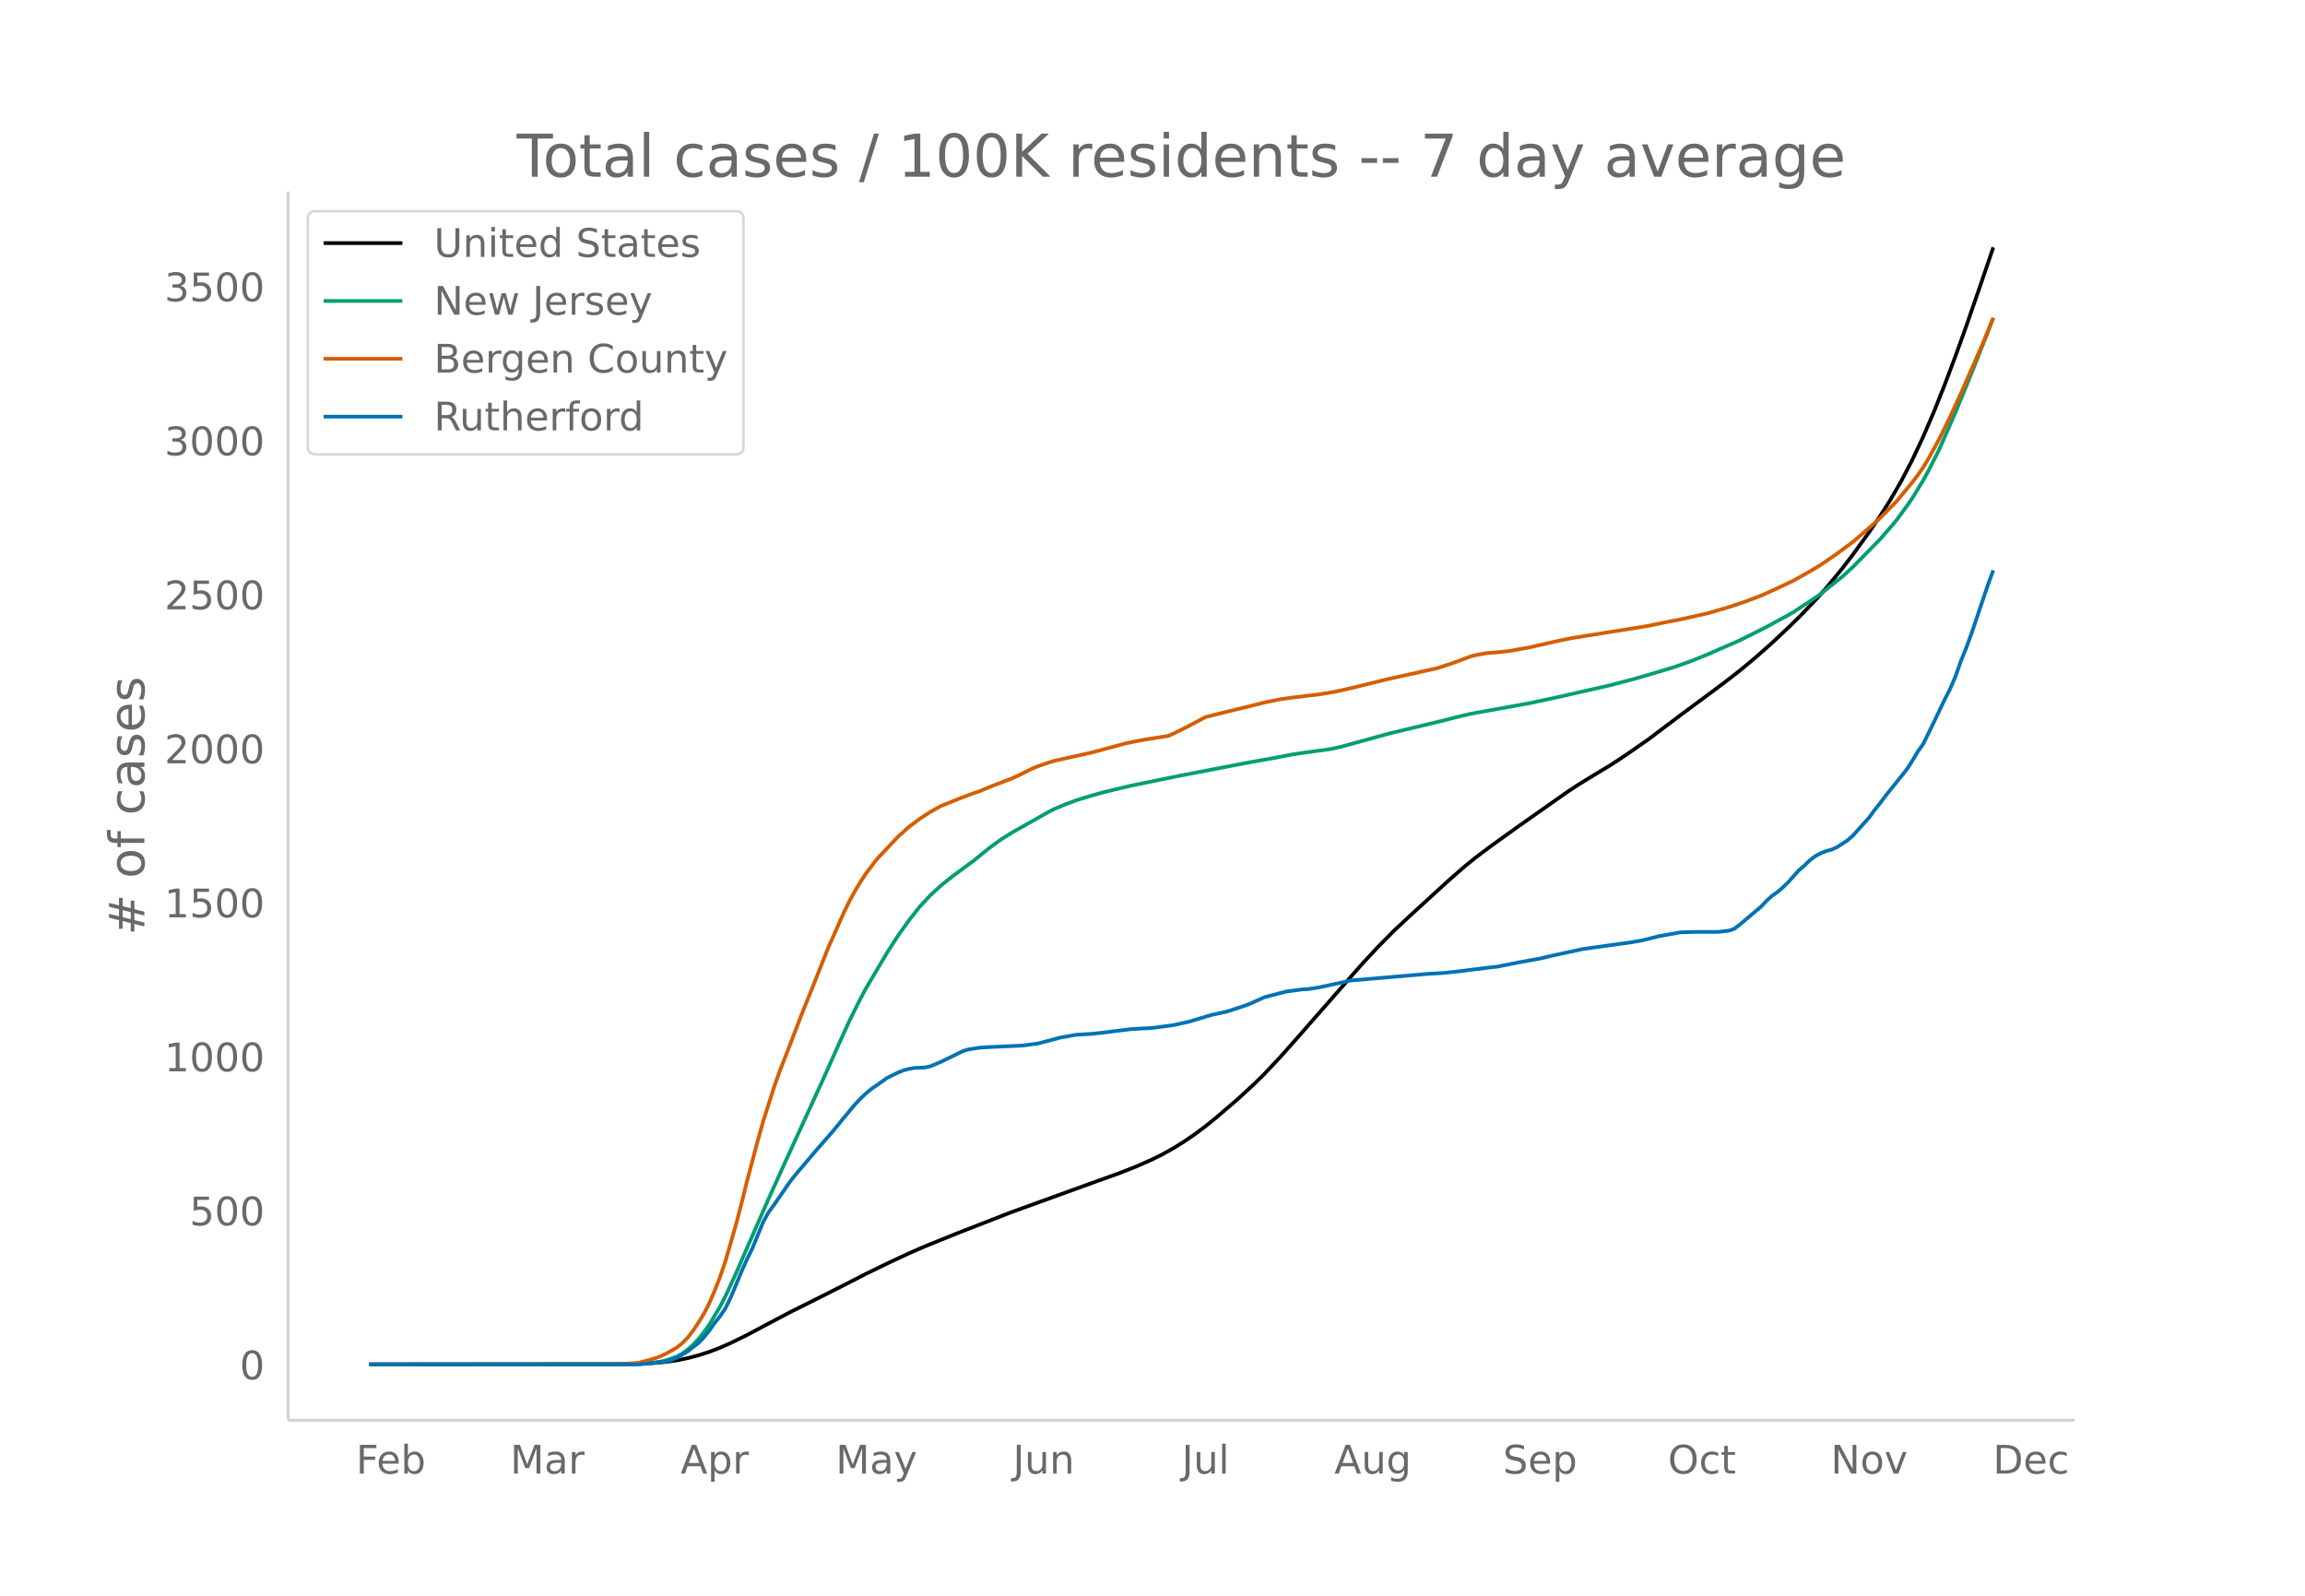
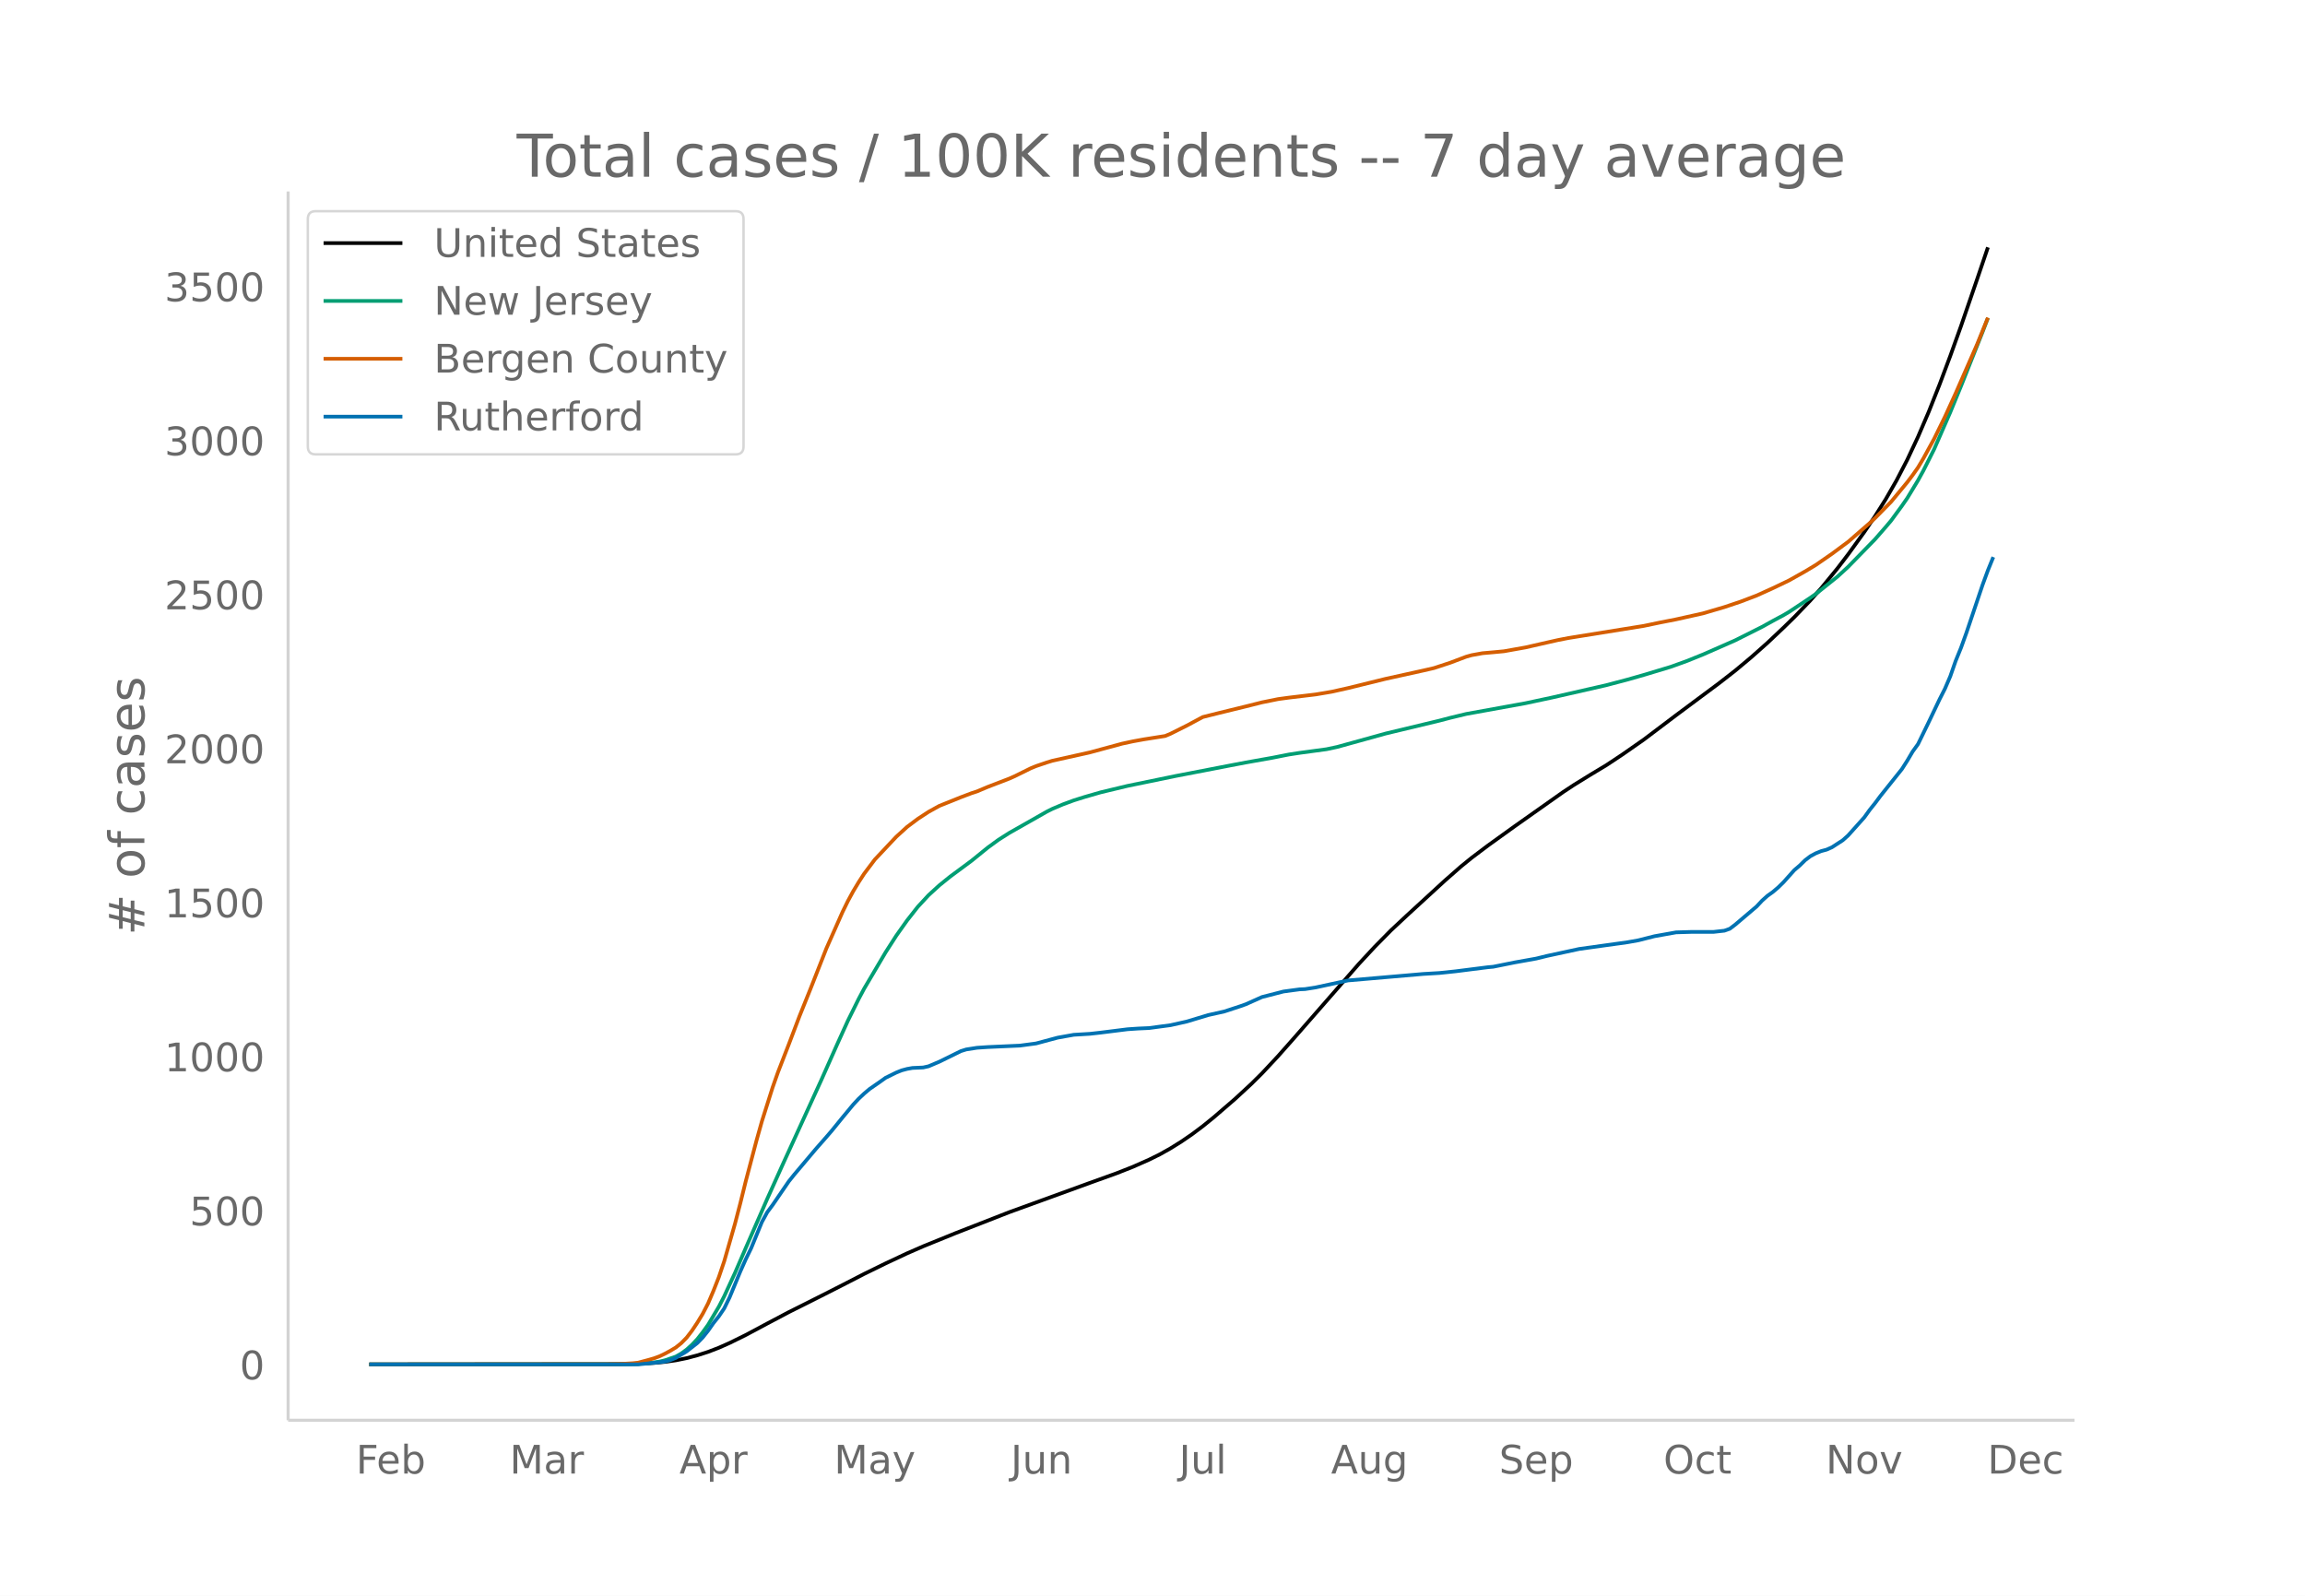
<svg xmlns="http://www.w3.org/2000/svg" xmlns:xlink="http://www.w3.org/1999/xlink" height="864" viewBox="0 0 936 648" width="1248">
  <defs>
    <style>*{stroke-linecap:butt;stroke-linejoin:round}</style>
  </defs>
  <g id="figure_1">
    <path d="M0 648h936V0H0z" fill="#fff" id="patch_1" />
    <g id="axes_1">
      <path d="M117 576.72h725.4V77.76H117z" fill="none" id="patch_2" />
-       <path clip-path="url(#p6d1fd28b8c)" d="M149.973 554.04l100.78-.092 8.764-.171 6.572-.338 4.382-.426 4.382-.622 4.382-.887 4.381-1.154 4.382-1.397 4.382-1.677 4.382-1.942 6.572-3.228 8.764-4.663 8.763-4.62 13.146-6.574 8.763-4.432 8.764-4.5 8.763-4.276 8.764-4.096 6.572-2.858 13.146-5.325 21.908-8.532 32.863-11.902 10.955-3.935 6.573-2.584 6.572-2.898 4.382-2.161 4.382-2.453 4.381-2.726 4.382-2.991 4.382-3.274 4.382-3.54 8.763-7.532 6.573-6.052 4.382-4.324 6.572-7.015 6.573-7.406 26.29-29.987 6.573-7.048 6.573-6.644 6.572-6.122 15.337-14.022 6.572-5.75 4.382-3.546 6.573-4.94 10.954-7.861 19.718-13.879 4.382-2.88 6.572-4.051 6.573-3.936 6.573-4.342 8.763-6.09 13.145-9.903 8.764-6.502 8.763-6.501 6.573-5.1 6.573-5.475 6.572-5.817 6.573-6.188 4.382-4.267 6.572-6.817 4.382-4.926 6.573-7.994 4.381-5.713 6.573-9.07 4.382-6.43 4.382-6.93 4.381-7.6 4.382-8.41 4.382-9.324 4.382-10.19 4.381-11.003 4.382-11.648 4.382-12.163 6.573-19.046 4.381-12.882h0" fill="none" stroke="#000" stroke-linecap="round" stroke-width="1.5" id="line2d_1" />
-       <path clip-path="url(#p6d1fd28b8c)" d="M149.973 554.04l105.162-.09 4.382-.131 4.381-.313 4.382-.622 2.191-.536 4.382-1.485 2.19-1.234 2.192-1.597 2.19-1.97 2.191-2.309 2.191-2.774 2.191-3.022 4.382-7.357 2.19-4.238 4.382-9.48 4.382-10.094 8.764-19.984 6.572-14.535 15.337-33.45 6.572-14.733 4.382-9.624 4.382-8.822 2.19-4.104 8.764-14.798 4.382-6.803 4.382-6.158 4.381-5.559 4.382-4.72 4.382-3.988 4.382-3.524 8.763-6.472 6.573-5.316 4.382-3.185 4.381-2.777 15.336-8.67 2.191-1.095 4.382-1.853 4.382-1.61 4.382-1.374 6.572-1.89 10.955-2.619 19.718-4.043 21.908-4.214 6.573-1.248 10.954-1.943 6.573-1.292 4.382-.672 10.954-1.474 4.382-.93 6.573-1.813 13.145-3.628 21.909-5.24 4.381-1.145 6.573-1.579 24.1-4.348 10.954-2.336 21.909-4.974 8.763-2.303 6.573-1.868 10.954-3.29 6.573-2.359 6.573-2.646 13.145-5.753 10.954-5.48 4.382-2.418 4.382-2.344 2.19-1.285 8.764-5.795 2.191-1.534 8.764-6.976 4.381-4.01 10.955-11.187 4.382-5.016 2.19-2.587 4.382-5.967 2.191-3.15 4.382-7.21 2.19-3.977 4.382-8.682 6.573-15.01 4.382-10.627 8.763-21.952 2.191-5.702h0" fill="none" stroke="#009e73" stroke-linecap="round" stroke-width="1.5" id="line2d_2" />
-       <path clip-path="url(#p6d1fd28b8c)" d="M149.973 554.04l96.398-.088 6.573-.134 4.382-.255 2.19-.234 4.382-1.167 2.191-.635 2.191-.815 2.191-1.05 2.19-1.183 2.192-1.315 2.19-1.742 2.192-2.23 2.19-2.828 2.191-3.282 2.191-3.59 2.191-4.233 2.191-5.127 2.19-5.545 2.192-6.443 4.381-15.22 2.191-8.395 2.191-8.863 4.382-16.531 2.19-7.786 4.383-13.8 2.19-6.19 4.382-11.247 4.382-11.503 4.382-10.841 6.572-16.651 4.382-9.853 2.191-4.936 2.19-4.458 2.192-4.012 2.19-3.632 2.192-3.374 4.381-5.804 6.573-6.966 2.19-2.317 4.383-3.974 4.381-3.276 4.382-2.856 4.382-2.417 8.763-3.51 4.382-1.652 2.191-.705 4.382-1.842 8.763-3.351 2.191-.968 6.573-3.236 2.19-.897 4.382-1.477 2.191-.677 15.336-3.408 13.146-3.543 4.382-.94 4.381-.796 8.764-1.376 2.19-.922 6.573-3.276 6.573-3.506 6.573-1.64 10.954-2.667 6.573-1.647 6.572-1.324 4.382-.594 10.954-1.304 6.573-1.106 6.573-1.468 15.336-3.761 15.336-3.368 4.382-1.006 6.572-2.157 6.573-2.47 2.19-.608 4.383-.79 4.381-.38 4.382-.411 8.764-1.557 8.763-1.991 4.382-.984 4.382-.857 30.672-4.909 6.573-1.37 6.572-1.28 10.955-2.433 8.763-2.565 6.573-2.198 6.572-2.5 6.573-2.967 6.573-3.134 6.572-3.684 4.382-2.624 6.573-4.532 6.572-4.85 8.764-7.594 2.19-2.026 6.573-6.653 6.573-7.926 2.191-2.896 2.19-3.092 2.192-3.673 4.381-7.98 4.382-8.913 4.382-9.559 8.764-19.944L809.427 129h0" fill="none" stroke="#d55e00" stroke-linecap="round" stroke-width="1.5" id="line2d_3" />
-       <path clip-path="url(#p6d1fd28b8c)" d="M149.973 554.04h109.544l8.763-.879 2.191-.293 2.19-.585 2.192-.879 4.382-2.636 4.381-3.417 2.191-2.245 2.191-2.734 2.191-3.124 2.19-2.733 2.192-3.222 2.19-4.49 4.382-10.545 2.191-4.88 2.191-4.492 4.382-10.641 2.19-4.003 2.192-2.929 6.572-9.567 2.191-2.733 4.382-5.175 4.382-5.174 4.381-4.979 2.191-2.538 4.382-5.37 4.382-5.271 2.19-2.344 2.192-2.05 2.19-1.855 4.382-3.026 2.191-1.562 4.382-2.148 2.19-.878 2.192-.586 2.19-.39 4.382-.196 2.191-.488 4.382-1.855 8.763-4.296 2.191-.683 4.382-.683 4.382-.293 13.145-.586 6.573-.879 8.763-2.343 6.573-1.171 6.572-.39 4.382-.489 10.955-1.367 4.381-.293 4.382-.195 8.764-1.171 6.572-1.465 8.764-2.636 6.572-1.464 6.573-2.148 2.191-.78 6.573-2.93 8.763-2.245 6.573-.879 2.19-.097 4.382-.684 13.146-2.83 30.672-2.637 6.573-.39 6.572-.684 13.146-1.66 2.19-.195 4.382-.878 4.382-.879 8.763-1.562 4.382-1.074 13.145-2.831 19.718-2.734 4.382-.78 6.573-1.66 8.763-1.562 6.573-.195h8.763l4.382-.489 2.191-.78 2.191-1.66 8.763-7.42 2.191-2.343 2.191-1.952 2.191-1.562 2.191-1.855 2.19-2.148 4.383-4.882 2.19-1.854 2.191-2.148 2.191-1.66 2.191-1.171 2.191-.879 2.19-.586 2.192-.976 4.382-2.831 2.19-1.953 6.573-7.322 2.19-3.026 2.192-2.734 2.19-2.929 8.764-10.934 2.191-3.417 2.191-3.71 2.19-3.026 4.383-8.982 4.381-9.176 2.191-4.296 2.191-5.077 2.191-6.248 2.19-5.37 2.192-6.052 6.572-19.428 2.191-5.955h0" fill="none" stroke="#0072b2" stroke-linecap="round" stroke-width="1.5" id="line2d_4" />
+       <path clip-path="url(#pdb4213cdde)" d="M149.973 554.04l100.446-.092 8.735-.171 6.55-.338 4.368-.426 4.367-.622 4.368-.887 4.367-1.154 4.367-1.397 4.367-1.677 4.368-1.942 6.55-3.228 8.735-4.663 8.734-4.62 13.102-6.574 8.735-4.432 8.734-4.5 8.735-4.276 8.734-4.096 6.551-2.858 13.102-5.325 21.836-8.532 32.754-11.902 10.919-3.935 6.55-2.584 6.551-2.898 4.368-2.161 4.367-2.453 4.367-2.726 4.367-2.991 4.367-3.274 4.368-3.54 8.734-7.532 6.551-6.052 4.367-4.324 6.551-7.015 6.551-7.406 26.204-29.987 6.55-7.048 6.551-6.644 6.551-6.122 15.286-14.022 6.55-5.75 4.368-3.546 6.55-4.94 10.919-7.861 19.652-13.879 4.368-2.88 6.55-4.051 6.551-3.936 6.551-4.342 8.735-6.09 13.101-9.903 8.735-6.502 8.734-6.501 6.551-5.1 6.551-5.475 6.551-5.817 6.55-6.188 4.368-4.267 6.551-6.817 4.367-4.926 6.551-7.994 4.367-5.713 6.551-9.07 4.368-6.43 4.367-6.93 4.367-7.6 4.367-8.41 4.368-9.324 4.367-10.19 4.367-11.003 4.367-11.648 4.368-12.163 6.55-19.046 4.368-12.882h0" fill="none" stroke="#000" stroke-linecap="round" stroke-width="1.5" id="line2d_1" />
+       <path clip-path="url(#pdb4213cdde)" d="M149.973 554.04l104.814-.09 4.367-.131 4.367-.313 4.367-.622 2.184-.536 4.367-1.485 2.184-1.234 2.184-1.597 2.183-1.97 2.184-2.309 2.183-2.774 2.184-3.022 4.367-7.357 2.184-4.238 4.367-9.48 4.367-10.094 8.735-19.984 6.55-14.535 15.286-33.45 6.551-14.733 4.367-9.624 4.368-8.822 2.183-4.104 8.735-14.798 4.367-6.803 4.367-6.158 4.367-5.559 4.368-4.72 4.367-3.988 4.367-3.524 8.735-6.472 6.55-5.316 4.368-3.185 4.367-2.777 15.285-8.67 2.184-1.095 4.367-1.853 4.368-1.61 4.367-1.374 6.55-1.89 10.919-2.619 19.652-4.043 21.837-4.214 6.55-1.248 10.919-1.943 6.55-1.292 4.368-.672 10.918-1.474 4.367-.93 6.551-1.813 13.102-3.628 21.836-5.24 4.367-1.145 6.551-1.579 24.02-4.348 10.918-2.336 21.836-4.974 8.735-2.303 6.55-1.868 10.919-3.29 6.55-2.359 6.552-2.646 13.101-5.753 10.918-5.48 4.368-2.418 4.367-2.344 2.184-1.285 8.734-5.795 2.184-1.534 8.734-6.976 4.367-4.01 10.919-11.187 4.367-5.016 2.183-2.587 4.368-5.967 2.183-3.15 4.368-7.21 2.183-3.977 4.367-8.682 6.551-15.01 4.368-10.627 8.734-21.952 2.184-5.702h0" fill="none" stroke="#009e73" stroke-linecap="round" stroke-width="1.5" id="line2d_2" />
+       <path clip-path="url(#pdb4213cdde)" d="M149.973 554.04l96.08-.088 6.55-.134 4.367-.255 2.184-.234 4.367-1.167 2.184-.635 2.183-.815 2.184-1.05 2.184-1.183 2.183-1.315 2.184-1.742 2.184-2.23 2.183-2.828 2.184-3.282 2.183-3.59 2.184-4.233 2.184-5.127 2.183-5.545 2.184-6.443 4.367-15.22 2.184-8.395 2.183-8.863 4.368-16.531 2.183-7.786 4.368-13.8 2.183-6.19 4.367-11.247 4.368-11.503 4.367-10.841 6.55-16.651 4.368-9.853 2.184-4.936 2.183-4.458 2.184-4.012 2.184-3.632 2.183-3.374 4.367-5.804 6.551-6.966 2.184-2.317 4.367-3.974 4.367-3.276 4.368-2.856 4.367-2.417 8.734-3.51 4.368-1.652 2.183-.705 4.368-1.842 8.734-3.351 2.184-.968 6.55-3.236 2.184-.897 4.367-1.477 2.184-.677 15.285-3.408 13.102-3.543 4.367-.94 4.368-.796 8.734-1.376 2.184-.922 6.55-3.276 6.551-3.506 6.551-1.64 10.918-2.667 6.551-1.647 6.551-1.324 4.367-.594 10.919-1.304 6.55-1.106 6.551-1.468 15.286-3.761 15.285-3.368 4.367-1.006 6.551-2.157 6.551-2.47 2.184-.608 4.367-.79 4.367-.38 4.367-.411 8.735-1.557 8.734-1.991 4.368-.984 4.367-.857 30.57-4.909 6.552-1.37 6.55-1.28 10.919-2.433 8.734-2.565 6.55-2.198 6.552-2.5 6.55-2.967 6.552-3.134 6.55-3.684 4.368-2.624 6.55-4.532 6.551-4.85 8.735-7.594 2.184-2.026 6.55-6.653 6.551-7.926 2.184-2.896 2.184-3.092 2.183-3.673 4.367-7.98 4.368-8.913 4.367-9.559 8.734-19.944L807.244 129h0" fill="none" stroke="#d55e00" stroke-linecap="round" stroke-width="1.5" id="line2d_3" />
+       <path clip-path="url(#pdb4213cdde)" d="M149.973 554.04h109.18l8.735-.879 2.184-.293 2.184-.585 2.183-.879 4.368-2.636 4.367-3.417 2.183-2.245 2.184-2.734 2.184-3.124 2.183-2.733 2.184-3.222 2.184-4.49 4.367-10.545 2.183-4.88 2.184-4.492 4.367-10.641 2.184-4.003 2.184-2.929 6.55-9.567 2.184-2.733 4.367-5.175 4.368-5.174 4.367-4.979 2.183-2.538 4.368-5.37 4.367-5.271 2.184-2.344 2.183-2.05 2.184-1.855 4.367-3.026 2.184-1.562 4.367-2.148 2.184-.878 2.183-.586 2.184-.39 4.367-.196 2.184-.488 4.367-1.855 8.734-4.296 2.184-.683 4.367-.683 4.368-.293 13.101-.586 6.551-.879 8.735-2.343 6.55-1.171 6.551-.39 4.368-.489 10.918-1.367 4.367-.293 4.367-.195 8.735-1.171 6.55-1.465 8.735-2.636 6.551-1.464 6.55-2.148 2.184-.78 6.551-2.93 8.735-2.245 6.55-.879 2.184-.097 4.368-.684 13.101-2.83 30.571-2.637 6.551-.39 6.55-.684 13.103-1.66 2.183-.195 4.367-.878 4.368-.879 8.734-1.562 4.367-1.074 13.102-2.831 19.653-2.734 4.367-.78 6.55-1.66 8.735-1.562 6.551-.195h8.735l4.367-.489 2.184-.78 2.183-1.66 8.735-7.42 2.183-2.343 2.184-1.952 2.184-1.562 2.183-1.855 2.184-2.148 4.367-4.882 2.184-1.854 2.183-2.148 2.184-1.66 2.184-1.171 2.183-.879 2.184-.586 2.184-.976 4.367-2.831 2.183-1.953 6.551-7.322 2.184-3.026 2.184-2.734 2.183-2.929 8.735-10.934 2.183-3.417 2.184-3.71 2.184-3.026 4.367-8.982 4.367-9.176 2.184-4.296 2.183-5.077 2.184-6.248 2.184-5.37 2.183-6.052 6.551-19.428 2.184-5.955 2.183-5.37h0" fill="none" stroke="#0072b2" stroke-linecap="round" stroke-width="1.5" id="line2d_4" />
      <path d="M117 576.72V77.76" fill="none" stroke="#d3d3d3" stroke-linecap="square" stroke-width="1.25" id="patch_3" />
      <path d="M117 576.72h725.4" fill="none" stroke="#d3d3d3" stroke-linecap="square" stroke-width="1.25" id="patch_4" />
      <g id="matplotlib.axis_1">
        <g id="xtick_1">
-           <g transform="matrix(.16 0 0 -.16 144.574 598.378)" fill="#696969" id="text_1">
+           <g transform="matrix(.16 0 0 -.16 144.545 598.378)" fill="#696969" id="text_1">
            <defs>
              <path d="M9.813 72.906h41.89v-8.312H19.672V43.109h28.906v-8.297H19.672V0h-9.86z" id="DejaVuSans-70" />
              <path d="M56.203 29.594v-4.39H14.891q.593-9.282 5.593-14.142 5-4.859 13.938-4.859 5.172 0 10.031 1.266 4.86 1.265 9.656 3.812v-8.5Q49.266.734 44.187-.344 39.11-1.422 33.892-1.422q-13.094 0-20.735 7.61-7.64 7.625-7.64 20.625 0 13.421 7.25 21.296Q20.016 56 32.328 56q11.031 0 17.453-7.11 6.422-7.093 6.422-19.296zm-8.984 2.64q-.094 7.36-4.125 11.75-4.032 4.407-10.672 4.407-7.516 0-12.031-4.25-4.516-4.25-5.203-11.97z" id="DejaVuSans-101" />
              <path d="M48.688 27.297q0 9.906-4.079 15.547-4.078 5.64-11.203 5.64-7.14 0-11.218-5.64-4.079-5.64-4.079-15.547 0-9.906 4.078-15.547 4.079-5.64 11.22-5.64 7.124 0 11.202 5.64t4.078 15.547zM18.108 46.39q2.844 4.875 7.157 7.234Q29.594 56 35.594 56q9.968 0 16.187-7.906 6.235-7.907 6.235-20.797T51.78 6.484q-6.218-7.906-16.187-7.906-6 0-10.328 2.375-4.313 2.375-7.157 7.25V0H9.08v75.984h9.03z" id="DejaVuSans-98" />
            </defs>
            <use xlink:href="#DejaVuSans-70" />
            <use x="52.02" xlink:href="#DejaVuSans-101" />
            <use x="113.543" xlink:href="#DejaVuSans-98" />
          </g>
        </g>
        <g id="xtick_2">
-           <g transform="matrix(.16 0 0 -.16 207.178 598.378)" fill="#696969" id="text_2">
+           <g transform="matrix(.16 0 0 -.16 206.939 598.378)" fill="#696969" id="text_2">
            <defs>
              <path d="M9.813 72.906h14.703l18.593-49.61 18.703 49.61h14.704V0H66.89v64.016l-18.797-50h-9.907l-18.796 50V0H9.813z" id="DejaVuSans-77" />
              <path d="M34.281 27.484q-10.89 0-15.093-2.484-4.204-2.484-4.204-8.5 0-4.781 3.157-7.594 3.156-2.797 8.562-2.797 7.485 0 12 5.297 4.516 5.297 4.516 14.078v2zm17.922 3.72V0H43.22v8.297Q40.14 3.328 35.547.953q-4.594-2.375-11.234-2.375-8.391 0-13.36 4.719Q6 8.016 6 15.922q0 9.219 6.172 13.906 6.187 4.688 18.437 4.688h12.61v.89q0 6.203-4.078 9.594-4.078 3.39-11.453 3.39-4.688 0-9.141-1.124-4.438-1.125-8.531-3.375v8.312q4.921 1.906 9.562 2.844 4.64.953 9.031.953 11.875 0 17.735-6.156 5.86-6.14 5.86-18.64z" id="DejaVuSans-97" />
              <path d="M41.11 46.297q-1.516.875-3.297 1.281Q36.03 48 33.89 48q-7.625 0-11.703-4.953-4.079-4.953-4.079-14.234V0H9.08v54.688h9.03v-8.5q2.844 4.984 7.375 7.39Q30.031 56 36.531 56q.922 0 2.047-.125 1.125-.11 2.484-.36z" id="DejaVuSans-114" />
            </defs>
            <use xlink:href="#DejaVuSans-77" />
            <use x="86.279" xlink:href="#DejaVuSans-97" />
            <use x="147.559" xlink:href="#DejaVuSans-114" />
          </g>
        </g>
        <g id="xtick_3">
-           <g transform="matrix(.16 0 0 -.16 276.349 598.378)" fill="#696969" id="text_3">
+           <g transform="matrix(.16 0 0 -.16 275.885 598.378)" fill="#696969" id="text_3">
            <defs>
              <path d="M34.188 63.188L20.797 26.906h26.812zm-5.579 9.718h11.188L67.578 0h-10.25l-6.64 18.703h-32.86L11.188 0H.78z" id="DejaVuSans-65" />
              <path d="M18.11 8.203v-29H9.077v75.484h9.031v-8.296q2.844 4.875 7.157 7.234Q29.594 56 35.594 56q9.968 0 16.187-7.906 6.235-7.907 6.235-20.797T51.78 6.484q-6.218-7.906-16.187-7.906-6 0-10.328 2.375-4.313 2.375-7.157 7.25zm30.578 19.094q0 9.906-4.079 15.547-4.078 5.64-11.203 5.64-7.14 0-11.218-5.64-4.079-5.64-4.079-15.547 0-9.906 4.078-15.547 4.079-5.64 11.22-5.64 7.124 0 11.202 5.64t4.078 15.547z" id="DejaVuSans-112" />
            </defs>
            <use xlink:href="#DejaVuSans-65" />
            <use x="68.408" xlink:href="#DejaVuSans-112" />
            <use x="131.885" xlink:href="#DejaVuSans-114" />
          </g>
        </g>
        <g id="xtick_4">
-           <g transform="matrix(.16 0 0 -.16 339.375 598.378)" fill="#696969" id="text_4">
+           <g transform="matrix(.16 0 0 -.16 338.693 598.378)" fill="#696969" id="text_4">
            <defs>
              <path d="M32.172-5.078q-3.797-9.766-7.422-12.735-3.61-2.984-9.656-2.984H7.906v7.516h5.282q3.703 0 5.75 1.765Q21-9.766 23.483-3.219l1.61 4.094-22.11 53.813H12.5l17.094-42.766 17.093 42.766h9.516z" id="DejaVuSans-121" />
            </defs>
            <use xlink:href="#DejaVuSans-77" />
            <use x="86.279" xlink:href="#DejaVuSans-97" />
            <use x="147.559" xlink:href="#DejaVuSans-121" />
          </g>
        </g>
        <g id="xtick_5">
-           <g transform="matrix(.16 0 0 -.16 411.333 598.378)" fill="#696969" id="text_5">
+           <g transform="matrix(.16 0 0 -.16 410.426 598.378)" fill="#696969" id="text_5">
            <defs>
              <path d="M9.813 72.906h9.859V5.078q0-13.187-5-19.14-5-5.954-16.094-5.954h-3.75v8.297h3.078q6.531 0 9.219 3.672Q9.813-4.39 9.813 5.078z" id="DejaVuSans-74" />
              <path d="M8.5 21.578v33.11h8.984V21.922q0-7.766 3.016-11.656 3.031-3.875 9.094-3.875 7.265 0 11.484 4.64 4.234 4.64 4.234 12.656v31h8.985V0h-8.984v8.406Q42.047 3.422 37.718 1q-4.313-2.422-10.032-2.422-9.421 0-14.312 5.86Q8.5 10.296 8.5 21.578zM31.11 56z" id="DejaVuSans-117" />
              <path d="M54.89 33.016V0h-8.984v32.719q0 7.765-3.031 11.61-3.031 3.858-9.078 3.858-7.281 0-11.484-4.64-4.204-4.625-4.204-12.64V0H9.08v54.688h9.03v-8.5q3.235 4.937 7.594 7.374Q30.078 56 35.797 56q9.422 0 14.25-5.828 4.844-5.828 4.844-17.156z" id="DejaVuSans-110" />
            </defs>
            <use xlink:href="#DejaVuSans-74" />
            <use x="29.492" xlink:href="#DejaVuSans-117" />
            <use x="92.871" xlink:href="#DejaVuSans-110" />
          </g>
        </g>
        <g id="xtick_6">
-           <g transform="matrix(.16 0 0 -.16 479.906 598.378)" fill="#696969" id="text_6">
+           <g transform="matrix(.16 0 0 -.16 478.782 598.378)" fill="#696969" id="text_6">
            <defs>
              <path d="M9.422 75.984h8.984V0H9.422z" id="DejaVuSans-108" />
            </defs>
            <use xlink:href="#DejaVuSans-74" />
            <use x="29.492" xlink:href="#DejaVuSans-117" />
            <use x="92.871" xlink:href="#DejaVuSans-108" />
          </g>
        </g>
        <g id="xtick_7">
-           <g transform="matrix(.16 0 0 -.16 541.855 598.378)" fill="#696969" id="text_7">
+           <g transform="matrix(.16 0 0 -.16 540.506 598.378)" fill="#696969" id="text_7">
            <defs>
              <path d="M45.406 27.984q0 9.766-4.031 15.125-4.016 5.375-11.297 5.375-7.219 0-11.25-5.375-4.031-5.359-4.031-15.125 0-9.718 4.031-15.093t11.25-5.375q7.281 0 11.297 5.375 4.031 5.375 4.031 15.093zm8.985-21.203q0-13.953-6.203-20.765Q42-20.797 29.203-20.797q-4.734 0-8.937.703-4.203.703-8.157 2.172v8.735q3.954-2.141 7.813-3.157 3.86-1.031 7.86-1.031 8.843 0 13.234 4.61 4.39 4.609 4.39 13.937v4.453q-2.781-4.844-7.125-7.234Q33.938 0 27.875 0 17.828 0 11.672 7.656q-6.156 7.672-6.156 20.328 0 12.688 6.156 20.344Q17.828 56 27.875 56q6.063 0 10.406-2.39 4.344-2.391 7.125-7.22v8.297h8.985z" id="DejaVuSans-103" />
            </defs>
            <use xlink:href="#DejaVuSans-65" />
            <use x="68.408" xlink:href="#DejaVuSans-117" />
            <use x="131.787" xlink:href="#DejaVuSans-103" />
          </g>
        </g>
        <g id="xtick_8">
-           <g transform="matrix(.16 0 0 -.16 610.313 598.378)" fill="#696969" id="text_8">
+           <g transform="matrix(.16 0 0 -.16 608.74 598.378)" fill="#696969" id="text_8">
            <defs>
              <path d="M53.516 70.516V60.89q-5.61 2.687-10.594 4-4.984 1.328-9.625 1.328-8.047 0-12.422-3.125t-4.375-8.89q0-4.845 2.906-7.313 2.907-2.453 11.016-3.97l5.953-1.218q11.031-2.11 16.281-7.406 5.25-5.297 5.25-14.172 0-10.61-7.11-16.078-7.093-5.469-20.812-5.469-5.172 0-11.015 1.172Q13.14.922 6.89 3.219v10.156q6-3.36 11.765-5.078 5.766-1.703 11.328-1.703 8.438 0 13.032 3.312 4.593 3.328 4.593 9.485 0 5.359-3.297 8.39-3.296 3.032-10.812 4.547L27.484 33.5q-11.03 2.188-15.968 6.875-4.922 4.688-4.922 13.047 0 9.672 6.812 15.234 6.813 5.563 18.766 5.563 5.14 0 10.453-.938 5.328-.922 10.89-2.765z" id="DejaVuSans-83" />
            </defs>
            <use xlink:href="#DejaVuSans-83" />
            <use x="63.477" xlink:href="#DejaVuSans-101" />
            <use x="125" xlink:href="#DejaVuSans-112" />
          </g>
        </g>
        <g id="xtick_9">
-           <g transform="matrix(.16 0 0 -.16 677.287 598.378)" fill="#696969" id="text_9">
+           <g transform="matrix(.16 0 0 -.16 675.495 598.378)" fill="#696969" id="text_9">
            <defs>
              <path d="M39.406 66.219q-10.75 0-17.078-8.016-6.312-8-6.312-21.828 0-13.766 6.312-21.781 6.328-8 17.078-8 10.735 0 17.016 8 6.281 8.015 6.281 21.781 0 13.828-6.281 21.828-6.281 8.016-17.016 8.016zm0 8q15.328 0 24.5-10.281 9.188-10.282 9.188-27.563 0-17.234-9.188-27.516-9.172-10.28-24.5-10.28-15.375 0-24.593 10.25-9.204 10.265-9.204 27.546t9.204 27.563q9.218 10.28 24.593 10.28z" id="DejaVuSans-79" />
              <path d="M48.781 52.594v-8.407q-3.812 2.11-7.64 3.157-3.828 1.047-7.735 1.047-8.75 0-13.593-5.547-4.829-5.532-4.829-15.547 0-10.016 4.829-15.563 4.843-5.53 13.593-5.53 3.907 0 7.735 1.046 3.828 1.047 7.64 3.156V2.094Q45.016.344 40.984-.531q-4.015-.89-8.562-.89-12.36 0-19.64 7.765-7.266 7.765-7.266 20.953 0 13.375 7.343 21.031Q20.22 56 33.016 56q4.14 0 8.093-.86 3.953-.843 7.672-2.546z" id="DejaVuSans-99" />
              <path d="M18.313 70.219V54.688h18.5v-6.985h-18.5V18.016q0-6.688 1.828-8.594 1.828-1.906 7.453-1.906h9.218V0h-9.218q-10.407 0-14.36 3.875-3.953 3.89-3.953 14.14v29.688H2.687v6.984h6.594V70.22z" id="DejaVuSans-116" />
            </defs>
            <use xlink:href="#DejaVuSans-79" />
            <use x="78.711" xlink:href="#DejaVuSans-99" />
            <use x="133.691" xlink:href="#DejaVuSans-116" />
          </g>
        </g>
        <g id="xtick_10">
-           <g transform="matrix(.16 0 0 -.16 743.422 598.378)" fill="#696969" id="text_10">
+           <g transform="matrix(.16 0 0 -.16 741.405 598.378)" fill="#696969" id="text_10">
            <defs>
              <path d="M9.813 72.906h13.28l32.329-60.984v60.984h9.562V0h-13.28L19.39 60.984V0H9.813z" id="DejaVuSans-78" />
              <path d="M30.61 48.39q-7.22 0-11.422-5.64-4.204-5.64-4.204-15.453 0-9.813 4.172-15.453 4.188-5.64 11.453-5.64 7.188 0 11.375 5.655 4.203 5.672 4.203 15.438 0 9.719-4.203 15.406-4.187 5.688-11.375 5.688zm0 7.61q11.718 0 18.406-7.625 6.703-7.61 6.703-21.078 0-13.422-6.703-21.078-6.688-7.64-18.407-7.64-11.765 0-18.437 7.64-6.656 7.656-6.656 21.078 0 13.469 6.656 21.078Q18.844 56 30.609 56z" id="DejaVuSans-111" />
              <path d="M2.984 54.688H12.5L29.594 8.797l17.093 45.89h9.516L35.687 0H23.485z" id="DejaVuSans-118" />
            </defs>
            <use xlink:href="#DejaVuSans-78" />
            <use x="74.805" xlink:href="#DejaVuSans-111" />
            <use x="135.986" xlink:href="#DejaVuSans-118" />
          </g>
        </g>
        <g id="xtick_11">
-           <g transform="matrix(.16 0 0 -.16 809.282 598.378)" fill="#696969" id="text_11">
+           <g transform="matrix(.16 0 0 -.16 807.048 598.378)" fill="#696969" id="text_11">
            <defs>
              <path d="M19.672 64.797V8.109h11.922q15.093 0 22.093 6.829 7 6.843 7 21.593 0 14.64-7 21.453-7 6.813-22.093 6.813zm-9.86 8.11h20.266q21.188 0 31.094-8.813 9.922-8.813 9.922-27.563 0-18.86-9.969-27.703Q51.172 0 30.078 0H9.813z" id="DejaVuSans-68" />
            </defs>
            <use xlink:href="#DejaVuSans-68" />
            <use x="77.002" xlink:href="#DejaVuSans-101" />
            <use x="138.525" xlink:href="#DejaVuSans-99" />
          </g>
        </g>
      </g>
      <g id="matplotlib.axis_2">
        <g id="ytick_1">
          <g transform="matrix(.16 0 0 -.16 97.32 560.119)" fill="#696969" id="text_12">
            <defs>
              <path d="M31.781 66.406q-7.61 0-11.453-7.5Q16.5 51.422 16.5 36.375q0-14.984 3.828-22.484 3.844-7.5 11.453-7.5 7.672 0 11.5 7.5 3.844 7.5 3.844 22.484 0 15.047-3.844 22.531-3.828 7.5-11.5 7.5zm0 7.813q12.266 0 18.735-9.703 6.468-9.688 6.468-28.141 0-18.406-6.468-28.11-6.47-9.687-18.735-9.687-12.25 0-18.718 9.688-6.47 9.703-6.47 28.109 0 18.453 6.47 28.14Q19.53 74.22 31.78 74.22z" id="DejaVuSans-48" />
            </defs>
            <use xlink:href="#DejaVuSans-48" />
          </g>
        </g>
        <g id="ytick_2">
          <g transform="matrix(.16 0 0 -.16 76.96 497.579)" fill="#696969" id="text_13">
            <defs>
              <path d="M10.797 72.906h38.719v-8.312H19.828v-17.86q2.14.735 4.281 1.094 2.157.36 4.313.36 12.203 0 19.328-6.688 7.14-6.688 7.14-18.11 0-11.765-7.328-18.296-7.328-6.516-20.656-6.516-4.593 0-9.36.781-4.75.782-9.827 2.344v9.922q4.39-2.39 9.078-3.563 4.687-1.171 9.906-1.171 8.453 0 13.375 4.437 4.938 4.438 4.938 12.063 0 7.609-4.938 12.047-4.922 4.453-13.375 4.453-3.953 0-7.89-.875-3.922-.875-8.016-2.735z" id="DejaVuSans-53" />
            </defs>
            <use xlink:href="#DejaVuSans-53" />
            <use x="63.623" xlink:href="#DejaVuSans-48" />
            <use x="127.246" xlink:href="#DejaVuSans-48" />
          </g>
        </g>
        <g id="ytick_3">
          <g transform="matrix(.16 0 0 -.16 66.78 435.038)" fill="#696969" id="text_14">
            <defs>
              <path d="M12.406 8.297h16.11v55.625l-17.532-3.516v8.985l17.438 3.515h9.86V8.296H54.39V0H12.406z" id="DejaVuSans-49" />
            </defs>
            <use xlink:href="#DejaVuSans-49" />
            <use x="63.623" xlink:href="#DejaVuSans-48" />
            <use x="127.246" xlink:href="#DejaVuSans-48" />
            <use x="190.869" xlink:href="#DejaVuSans-48" />
          </g>
        </g>
        <g id="ytick_4">
          <g transform="matrix(.16 0 0 -.16 66.78 372.498)" fill="#696969" id="text_15">
            <use xlink:href="#DejaVuSans-49" />
            <use x="63.623" xlink:href="#DejaVuSans-53" />
            <use x="127.246" xlink:href="#DejaVuSans-48" />
            <use x="190.869" xlink:href="#DejaVuSans-48" />
          </g>
        </g>
        <g id="ytick_5">
          <g transform="matrix(.16 0 0 -.16 66.78 309.958)" fill="#696969" id="text_16">
            <defs>
              <path d="M19.188 8.297h34.421V0H7.33v8.297q5.609 5.812 15.296 15.594 9.703 9.797 12.188 12.64 4.734 5.313 6.609 9 1.89 3.688 1.89 7.25 0 5.813-4.078 9.469-4.078 3.672-10.625 3.672-4.64 0-9.797-1.61-5.14-1.609-11-4.89v9.969Q13.767 71.78 18.938 73q5.188 1.219 9.485 1.219 11.328 0 18.062-5.672 6.735-5.656 6.735-15.125 0-4.5-1.688-8.531-1.672-4.016-6.125-9.485-1.218-1.422-7.765-8.187-6.532-6.766-18.453-18.922z" id="DejaVuSans-50" />
            </defs>
            <use xlink:href="#DejaVuSans-50" />
            <use x="63.623" xlink:href="#DejaVuSans-48" />
            <use x="127.246" xlink:href="#DejaVuSans-48" />
            <use x="190.869" xlink:href="#DejaVuSans-48" />
          </g>
        </g>
        <g id="ytick_6">
          <g transform="matrix(.16 0 0 -.16 66.78 247.418)" fill="#696969" id="text_17">
            <use xlink:href="#DejaVuSans-50" />
            <use x="63.623" xlink:href="#DejaVuSans-53" />
            <use x="127.246" xlink:href="#DejaVuSans-48" />
            <use x="190.869" xlink:href="#DejaVuSans-48" />
          </g>
        </g>
        <g id="ytick_7">
          <g transform="matrix(.16 0 0 -.16 66.78 184.878)" fill="#696969" id="text_18">
            <defs>
              <path d="M40.578 39.313Q47.656 37.797 51.625 33q3.984-4.781 3.984-11.813 0-10.78-7.422-16.703-7.421-5.906-21.093-5.906-4.578 0-9.438.906-4.86.907-10.031 2.72v9.515q4.094-2.39 8.969-3.61 4.89-1.218 10.218-1.218 9.266 0 14.125 3.656 4.86 3.656 4.86 10.64 0 6.454-4.516 10.079-4.515 3.64-12.562 3.64h-8.5v8.11h8.89q7.266 0 11.125 2.906 3.86 2.906 3.86 8.375 0 5.61-3.985 8.61-3.968 3.015-11.39 3.015-4.063 0-8.703-.89-4.641-.876-10.203-2.72v8.782q5.624 1.562 10.53 2.344 4.907.78 9.25.78 11.235 0 17.766-5.109 6.547-5.093 6.547-13.78 0-6.063-3.468-10.235-3.47-4.172-9.86-5.782z" id="DejaVuSans-51" />
            </defs>
            <use xlink:href="#DejaVuSans-51" />
            <use x="63.623" xlink:href="#DejaVuSans-48" />
            <use x="127.246" xlink:href="#DejaVuSans-48" />
            <use x="190.869" xlink:href="#DejaVuSans-48" />
          </g>
        </g>
        <g id="ytick_8">
          <g transform="matrix(.16 0 0 -.16 66.78 122.338)" fill="#696969" id="text_19">
            <use xlink:href="#DejaVuSans-51" />
            <use x="63.623" xlink:href="#DejaVuSans-53" />
            <use x="127.246" xlink:href="#DejaVuSans-48" />
            <use x="190.869" xlink:href="#DejaVuSans-48" />
          </g>
        </g>
        <g transform="matrix(0 -.2 -.2 0 58.62 379.813)" fill="#696969" id="text_20">
          <defs>
            <path d="M51.125 44H36.922l-4.11-16.313h14.313zm-7.328 27.781l-5.078-20.265h14.265L58.11 71.78h7.813L60.89 51.516h15.234V44h-17.14l-4-16.313h15.53V20.22H53.079L48 0h-7.813l5.032 20.219H30.906L25.875 0h-7.86l5.079 20.219H7.719v7.468h17.187L29 44H13.281v7.516h17.625l4.985 20.265z" id="DejaVuSans-35" />
            <path d="M37.11 75.984V68.5h-8.594q-4.828 0-6.72-1.953-1.874-1.953-1.874-7.031v-4.828h14.797v-6.985H19.922V0H10.89v47.703H2.297v6.984h8.594V58.5q0 9.125 4.25 13.297 4.25 4.187 13.468 4.187z" id="DejaVuSans-102" />
            <path d="M44.281 53.078v-8.5q-3.797 1.953-7.906 2.922-4.094.984-8.5.984-6.688 0-10.031-2.047-3.344-2.046-3.344-6.156 0-3.125 2.39-4.906 2.391-1.781 9.626-3.39l3.078-.688q9.562-2.047 13.593-5.781 4.032-3.735 4.032-10.422 0-7.625-6.032-12.078-6.03-4.438-16.578-4.438-4.39 0-9.156.86Q10.688.296 5.422 2v9.281q4.984-2.594 9.812-3.89 4.829-1.282 9.579-1.282 6.343 0 9.75 2.172 3.421 2.172 3.421 6.125 0 3.656-2.468 5.61-2.453 1.953-10.813 3.765l-3.125.735q-8.344 1.75-12.062 5.39-3.704 3.64-3.704 9.985 0 7.718 5.47 11.906Q16.75 56 26.811 56q4.97 0 9.36-.734 4.406-.72 8.11-2.188z" id="DejaVuSans-115" />
          </defs>
          <use xlink:href="#DejaVuSans-35" />
          <use x="83.789" xlink:href="#DejaVuSans-32" />
          <use x="115.576" xlink:href="#DejaVuSans-111" />
          <use x="176.758" xlink:href="#DejaVuSans-102" />
          <use x="211.963" xlink:href="#DejaVuSans-32" />
          <use x="243.75" xlink:href="#DejaVuSans-99" />
          <use x="298.73" xlink:href="#DejaVuSans-97" />
          <use x="360.01" xlink:href="#DejaVuSans-115" />
          <use x="412.109" xlink:href="#DejaVuSans-101" />
          <use x="473.633" xlink:href="#DejaVuSans-115" />
        </g>
      </g>
      <g transform="matrix(.24 0 0 -.24 209.82 71.76)" fill="#696969" id="text_21">
        <defs>
          <path d="M-.297 72.906h61.672v-8.312H35.5V0h-9.906v64.594H-.296z" id="DejaVuSans-84" />
          <path d="M25.39 72.906h8.297L8.297-9.28H0z" id="DejaVuSans-47" />
          <path d="M9.813 72.906h9.859V42.094L52.39 72.906h12.703L28.906 38.922 67.672 0H54.688L19.672 35.11V0h-9.86z" id="DejaVuSans-75" />
          <path d="M9.422 54.688h8.984V0H9.422zm0 21.296h8.984v-11.39H9.422z" id="DejaVuSans-105" />
          <path d="M45.406 46.39v29.594h8.985V0h-8.985v8.203Q42.578 3.328 38.25.953q-4.313-2.375-10.375-2.375-9.906 0-16.14 7.906-6.22 7.922-6.22 20.813 0 12.89 6.22 20.797Q17.968 56 27.874 56q6.063 0 10.375-2.375 4.328-2.36 7.156-7.234zm-30.61-19.093q0-9.906 4.079-15.547 4.078-5.64 11.203-5.64 7.125 0 11.219 5.64 4.11 5.64 4.11 15.547 0 9.906-4.11 15.547-4.094 5.64-11.219 5.64-7.125 0-11.203-5.64-4.078-5.64-4.078-15.547z" id="DejaVuSans-100" />
          <path d="M4.89 31.39h26.313v-8H4.891z" id="DejaVuSans-45" />
          <path d="M8.203 72.906h46.875v-4.203L28.61 0H18.312L43.22 64.594H8.203z" id="DejaVuSans-55" />
        </defs>
        <use xlink:href="#DejaVuSans-84" />
        <use x="44.084" xlink:href="#DejaVuSans-111" />
        <use x="105.266" xlink:href="#DejaVuSans-116" />
        <use x="144.475" xlink:href="#DejaVuSans-97" />
        <use x="205.754" xlink:href="#DejaVuSans-108" />
        <use x="233.537" xlink:href="#DejaVuSans-32" />
        <use x="265.324" xlink:href="#DejaVuSans-99" />
        <use x="320.305" xlink:href="#DejaVuSans-97" />
        <use x="381.584" xlink:href="#DejaVuSans-115" />
        <use x="433.684" xlink:href="#DejaVuSans-101" />
        <use x="495.207" xlink:href="#DejaVuSans-115" />
        <use x="547.307" xlink:href="#DejaVuSans-32" />
        <use x="579.094" xlink:href="#DejaVuSans-47" />
        <use x="612.785" xlink:href="#DejaVuSans-32" />
        <use x="644.572" xlink:href="#DejaVuSans-49" />
        <use x="708.195" xlink:href="#DejaVuSans-48" />
        <use x="771.818" xlink:href="#DejaVuSans-48" />
        <use x="835.441" xlink:href="#DejaVuSans-75" />
        <use x="901.018" xlink:href="#DejaVuSans-32" />
        <use x="932.805" xlink:href="#DejaVuSans-114" />
        <use x="971.668" xlink:href="#DejaVuSans-101" />
        <use x="1033.191" xlink:href="#DejaVuSans-115" />
        <use x="1085.291" xlink:href="#DejaVuSans-105" />
        <use x="1113.074" xlink:href="#DejaVuSans-100" />
        <use x="1176.551" xlink:href="#DejaVuSans-101" />
        <use x="1238.074" xlink:href="#DejaVuSans-110" />
        <use x="1301.453" xlink:href="#DejaVuSans-116" />
        <use x="1340.662" xlink:href="#DejaVuSans-115" />
        <use x="1392.762" xlink:href="#DejaVuSans-32" />
        <use x="1424.549" xlink:href="#DejaVuSans-45" />
        <use x="1460.633" xlink:href="#DejaVuSans-45" />
        <use x="1496.717" xlink:href="#DejaVuSans-32" />
        <use x="1528.504" xlink:href="#DejaVuSans-55" />
        <use x="1592.127" xlink:href="#DejaVuSans-32" />
        <use x="1623.914" xlink:href="#DejaVuSans-100" />
        <use x="1687.391" xlink:href="#DejaVuSans-97" />
        <use x="1748.67" xlink:href="#DejaVuSans-121" />
        <use x="1807.85" xlink:href="#DejaVuSans-32" />
        <use x="1839.637" xlink:href="#DejaVuSans-97" />
        <use x="1900.916" xlink:href="#DejaVuSans-118" />
        <use x="1960.096" xlink:href="#DejaVuSans-101" />
        <use x="2021.619" xlink:href="#DejaVuSans-114" />
        <use x="2062.732" xlink:href="#DejaVuSans-97" />
        <use x="2124.012" xlink:href="#DejaVuSans-103" />
        <use x="2187.488" xlink:href="#DejaVuSans-101" />
      </g>
      <g id="legend_1">
        <path d="M128.2 184.5h170.533q3.2 0 3.2-3.2V88.96q0-3.2-3.2-3.2H128.2q-3.2 0-3.2 3.2v92.34q0 3.2 3.2 3.2z" fill="none" opacity=".8" stroke="#ccc" id="patch_5" />
        <path d="M131.4 98.718h32" fill="none" stroke="#000" stroke-linecap="round" stroke-width="1.5" id="line2d_5" />
        <g transform="matrix(.16 0 0 -.16 176.2 104.317)" fill="#696969" id="text_22">
          <defs>
            <path d="M8.688 72.906h9.921V28.61q0-11.718 4.235-16.875 4.25-5.14 13.781-5.14 9.469 0 13.719 5.14 4.25 5.157 4.25 16.875v44.297H64.5V27.391q0-14.25-7.063-21.532-7.046-7.28-20.812-7.28-13.828 0-20.89 7.28-7.047 7.282-7.047 21.532z" id="DejaVuSans-85" />
          </defs>
          <use xlink:href="#DejaVuSans-85" />
          <use x="73.193" xlink:href="#DejaVuSans-110" />
          <use x="136.572" xlink:href="#DejaVuSans-105" />
          <use x="164.355" xlink:href="#DejaVuSans-116" />
          <use x="203.564" xlink:href="#DejaVuSans-101" />
          <use x="265.088" xlink:href="#DejaVuSans-100" />
          <use x="328.564" xlink:href="#DejaVuSans-32" />
          <use x="360.352" xlink:href="#DejaVuSans-83" />
          <use x="423.828" xlink:href="#DejaVuSans-116" />
          <use x="463.037" xlink:href="#DejaVuSans-97" />
          <use x="524.316" xlink:href="#DejaVuSans-116" />
          <use x="563.525" xlink:href="#DejaVuSans-101" />
          <use x="625.049" xlink:href="#DejaVuSans-115" />
        </g>
        <path d="M131.4 122.203h32" fill="none" stroke="#009e73" stroke-linecap="round" stroke-width="1.5" id="line2d_7" />
        <g transform="matrix(.16 0 0 -.16 176.2 127.802)" fill="#696969" id="text_23">
          <defs>
            <path d="M4.203 54.688h8.985l11.234-42.672 11.172 42.672h10.593l11.235-42.672 11.187 42.672h8.985L63.28 0H52.688L40.922 44.828 29.109 0H18.5z" id="DejaVuSans-119" />
          </defs>
          <use xlink:href="#DejaVuSans-78" />
          <use x="74.805" xlink:href="#DejaVuSans-101" />
          <use x="136.328" xlink:href="#DejaVuSans-119" />
          <use x="218.115" xlink:href="#DejaVuSans-32" />
          <use x="249.902" xlink:href="#DejaVuSans-74" />
          <use x="279.395" xlink:href="#DejaVuSans-101" />
          <use x="340.918" xlink:href="#DejaVuSans-114" />
          <use x="382.031" xlink:href="#DejaVuSans-115" />
          <use x="434.131" xlink:href="#DejaVuSans-101" />
          <use x="495.654" xlink:href="#DejaVuSans-121" />
        </g>
        <path d="M131.4 145.688h32" fill="none" stroke="#d55e00" stroke-linecap="round" stroke-width="1.5" id="line2d_9" />
        <g transform="matrix(.16 0 0 -.16 176.2 151.287)" fill="#696969" id="text_24">
          <defs>
            <path d="M19.672 34.813V8.108H35.5q7.953 0 11.781 3.297 3.844 3.297 3.844 10.078 0 6.844-3.844 10.078-3.828 3.25-11.781 3.25zm0 29.984V42.828h14.61q7.218 0 10.75 2.703 3.546 2.719 3.546 8.282 0 5.515-3.547 8.25-3.531 2.734-10.75 2.734zm-9.86 8.11h25.204q11.28 0 17.375-4.688Q58.5 63.53 58.5 54.89q0-6.703-3.125-10.657-3.125-3.953-9.188-4.922 7.282-1.562 11.313-6.53 4.031-4.954 4.031-12.376 0-9.765-6.64-15.093Q48.25 0 35.984 0H9.812z" id="DejaVuSans-66" />
            <path d="M64.406 67.281v-10.39q-4.984 4.64-10.625 6.922-5.64 2.296-11.984 2.296-12.5 0-19.14-7.64-6.641-7.64-6.641-22.094 0-14.406 6.64-22.047 6.64-7.64 19.14-7.64 6.345 0 11.985 2.296 5.64 2.297 10.625 6.938V5.609Q59.234 2.094 53.437.33q-5.78-1.75-12.218-1.75-16.563 0-26.094 10.124-9.516 10.14-9.516 27.672 0 17.578 9.516 27.703 9.531 10.14 26.094 10.14 6.531 0 12.312-1.734 5.797-1.734 10.875-5.203z" id="DejaVuSans-67" />
          </defs>
          <use xlink:href="#DejaVuSans-66" />
          <use x="68.604" xlink:href="#DejaVuSans-101" />
          <use x="130.127" xlink:href="#DejaVuSans-114" />
          <use x="169.49" xlink:href="#DejaVuSans-103" />
          <use x="232.967" xlink:href="#DejaVuSans-101" />
          <use x="294.49" xlink:href="#DejaVuSans-110" />
          <use x="357.869" xlink:href="#DejaVuSans-32" />
          <use x="389.656" xlink:href="#DejaVuSans-67" />
          <use x="459.48" xlink:href="#DejaVuSans-111" />
          <use x="520.662" xlink:href="#DejaVuSans-117" />
          <use x="584.041" xlink:href="#DejaVuSans-110" />
          <use x="647.42" xlink:href="#DejaVuSans-116" />
          <use x="686.629" xlink:href="#DejaVuSans-121" />
        </g>
        <path d="M131.4 169.173h32" fill="none" stroke="#0072b2" stroke-linecap="round" stroke-width="1.5" id="line2d_11" />
        <g transform="matrix(.16 0 0 -.16 176.2 174.773)" fill="#696969" id="text_25">
          <defs>
            <path d="M44.39 34.188q3.172-1.079 6.172-4.594 3-3.516 6.032-9.672L66.609 0H56l-9.313 18.703q-3.624 7.328-7.015 9.719-3.39 2.39-9.25 2.39h-10.75V0h-9.86v72.906h22.266q12.5 0 18.656-5.234 6.157-5.219 6.157-15.766 0-6.89-3.203-11.437-3.204-4.532-9.297-6.282zM19.673 64.797V38.922h12.406q7.125 0 10.766 3.297 3.64 3.297 3.64 9.687 0 6.39-3.64 9.64-3.64 3.25-10.766 3.25z" id="DejaVuSans-82" />
            <path d="M54.89 33.016V0h-8.984v32.719q0 7.765-3.031 11.61-3.031 3.858-9.078 3.858-7.281 0-11.484-4.64-4.204-4.625-4.204-12.64V0H9.08v75.984h9.03V46.188q3.235 4.937 7.594 7.374Q30.078 56 35.797 56q9.422 0 14.25-5.828 4.844-5.828 4.844-17.156z" id="DejaVuSans-104" />
          </defs>
          <use xlink:href="#DejaVuSans-82" />
          <use x="64.982" xlink:href="#DejaVuSans-117" />
          <use x="128.361" xlink:href="#DejaVuSans-116" />
          <use x="167.57" xlink:href="#DejaVuSans-104" />
          <use x="230.949" xlink:href="#DejaVuSans-101" />
          <use x="292.473" xlink:href="#DejaVuSans-114" />
          <use x="333.586" xlink:href="#DejaVuSans-102" />
          <use x="368.791" xlink:href="#DejaVuSans-111" />
          <use x="429.973" xlink:href="#DejaVuSans-114" />
          <use x="469.336" xlink:href="#DejaVuSans-100" />
        </g>
      </g>
    </g>
  </g>
  <defs>
-     <clipPath id="p6d1fd28b8c">
+     <clipPath id="pdb4213cdde">
      <path d="M117 77.76h725.4v498.96H117z" />
    </clipPath>
  </defs>
</svg>
